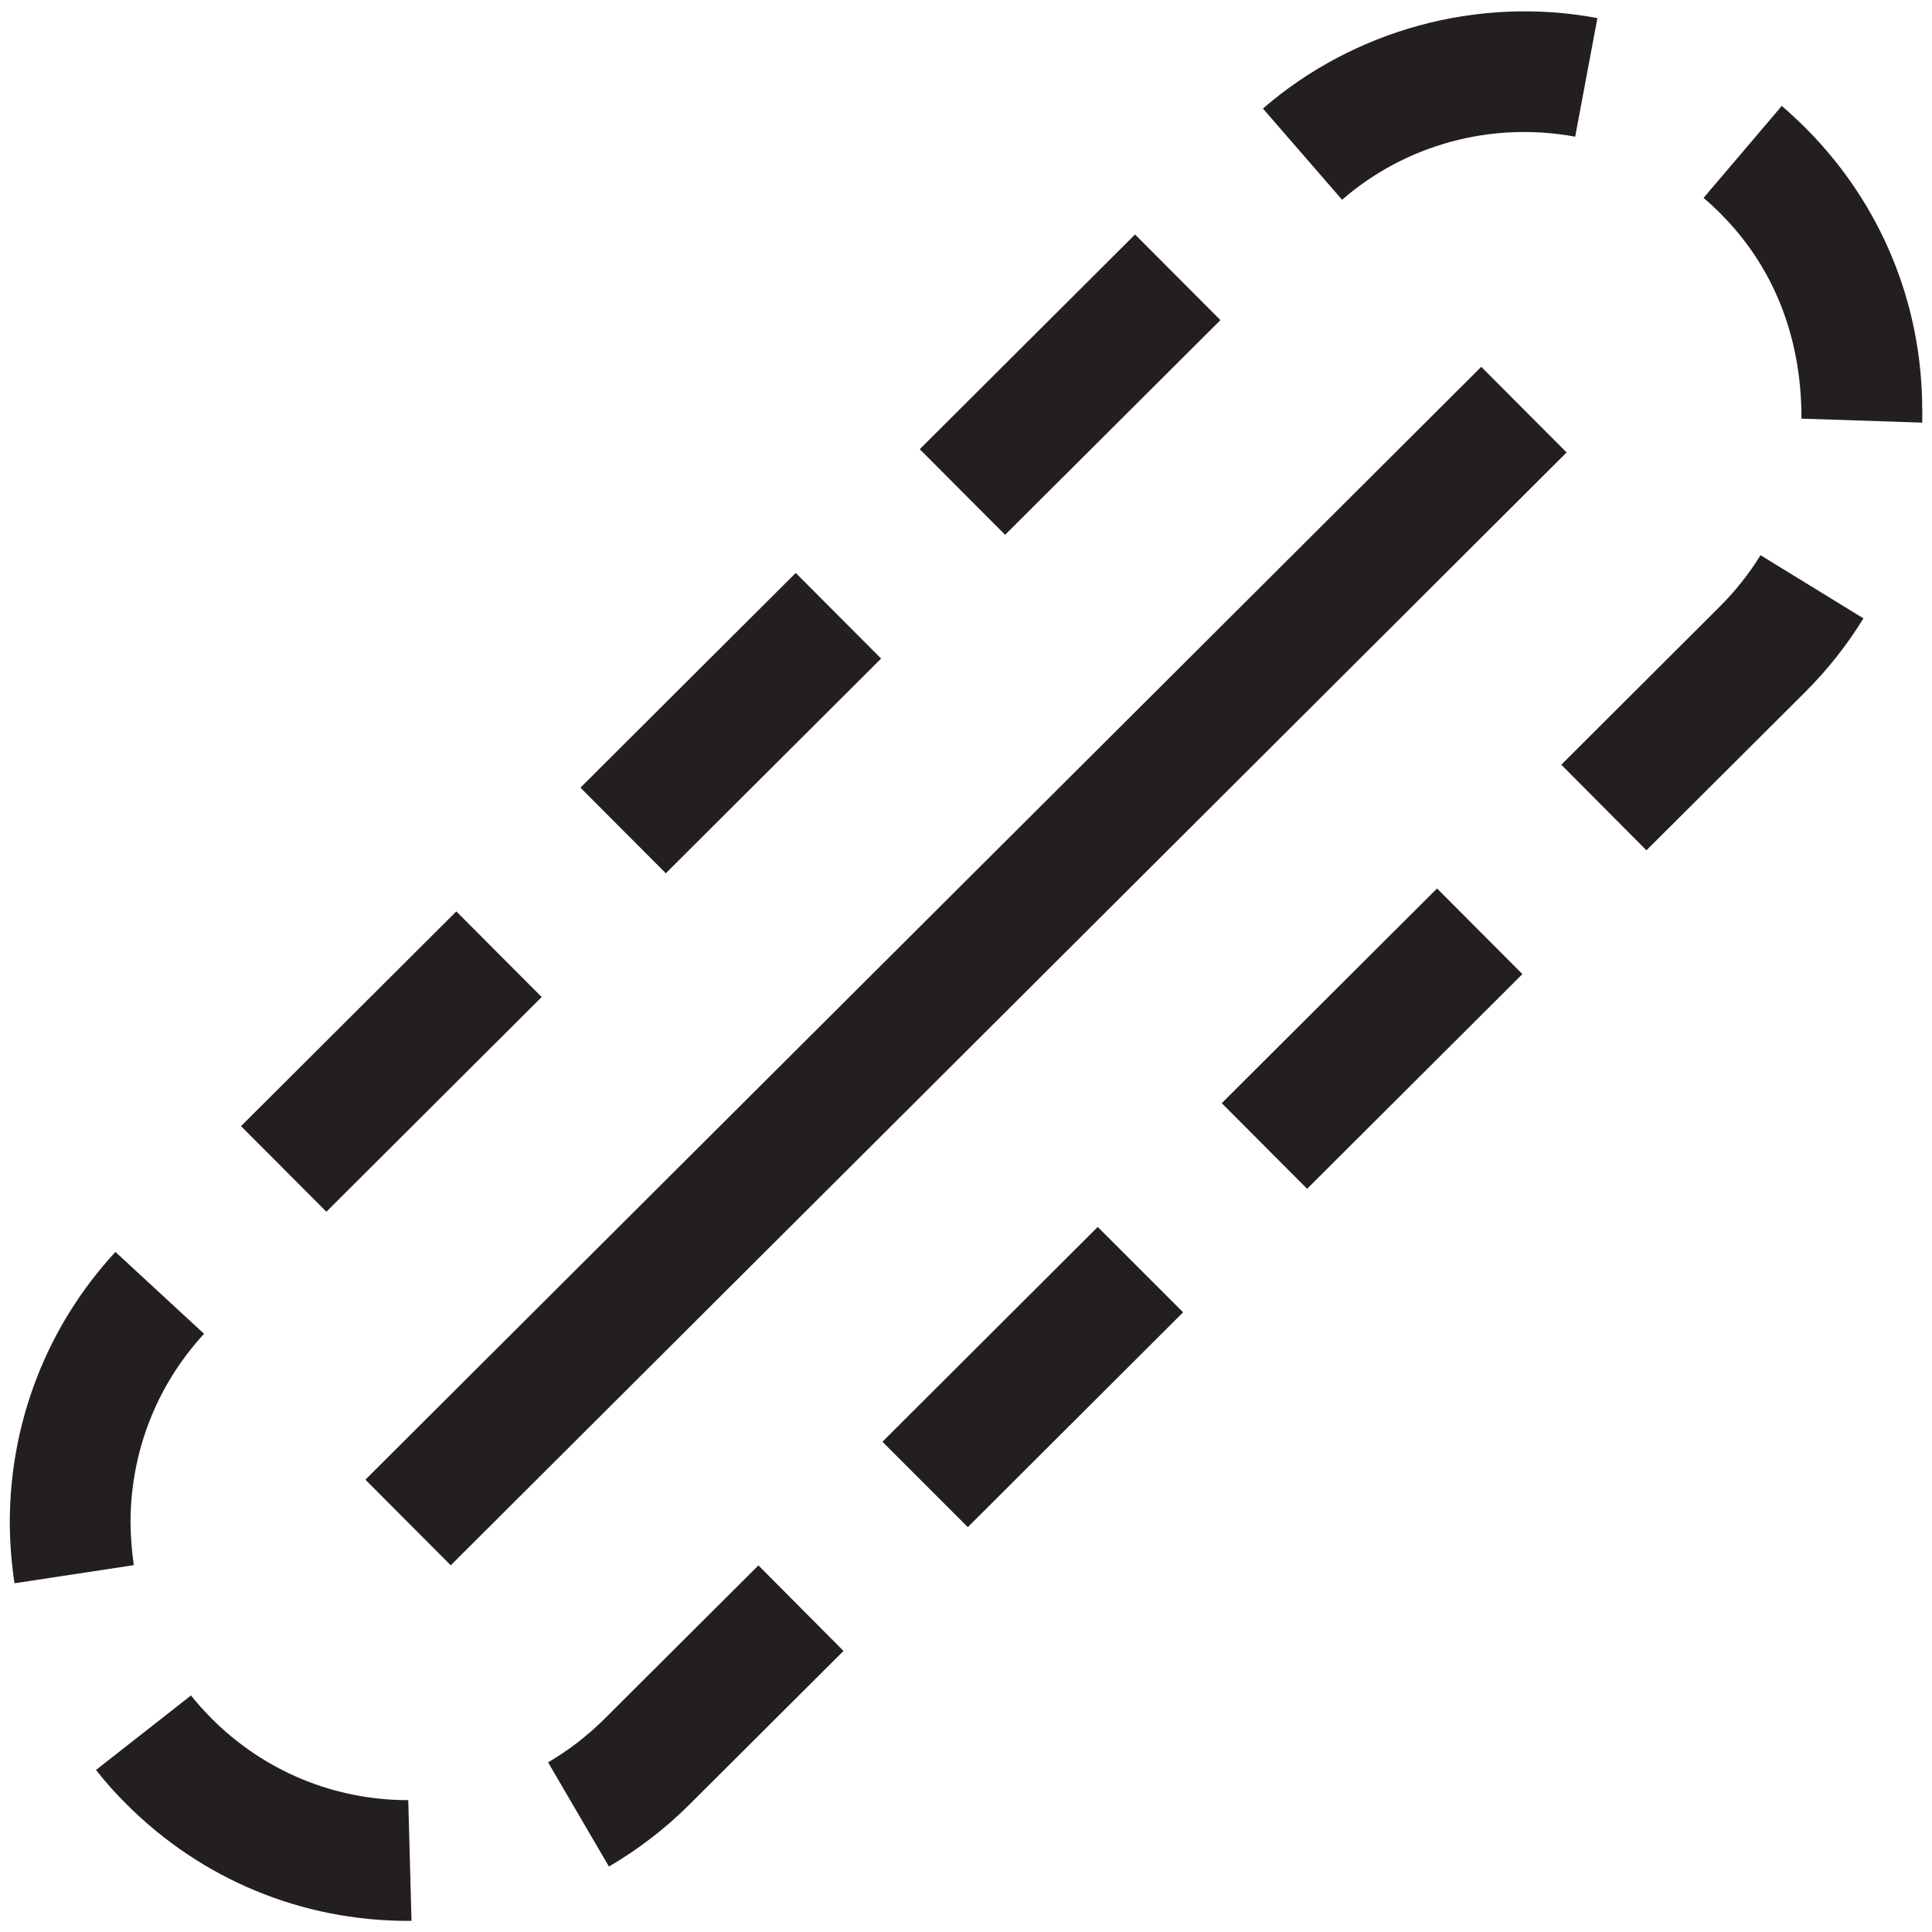
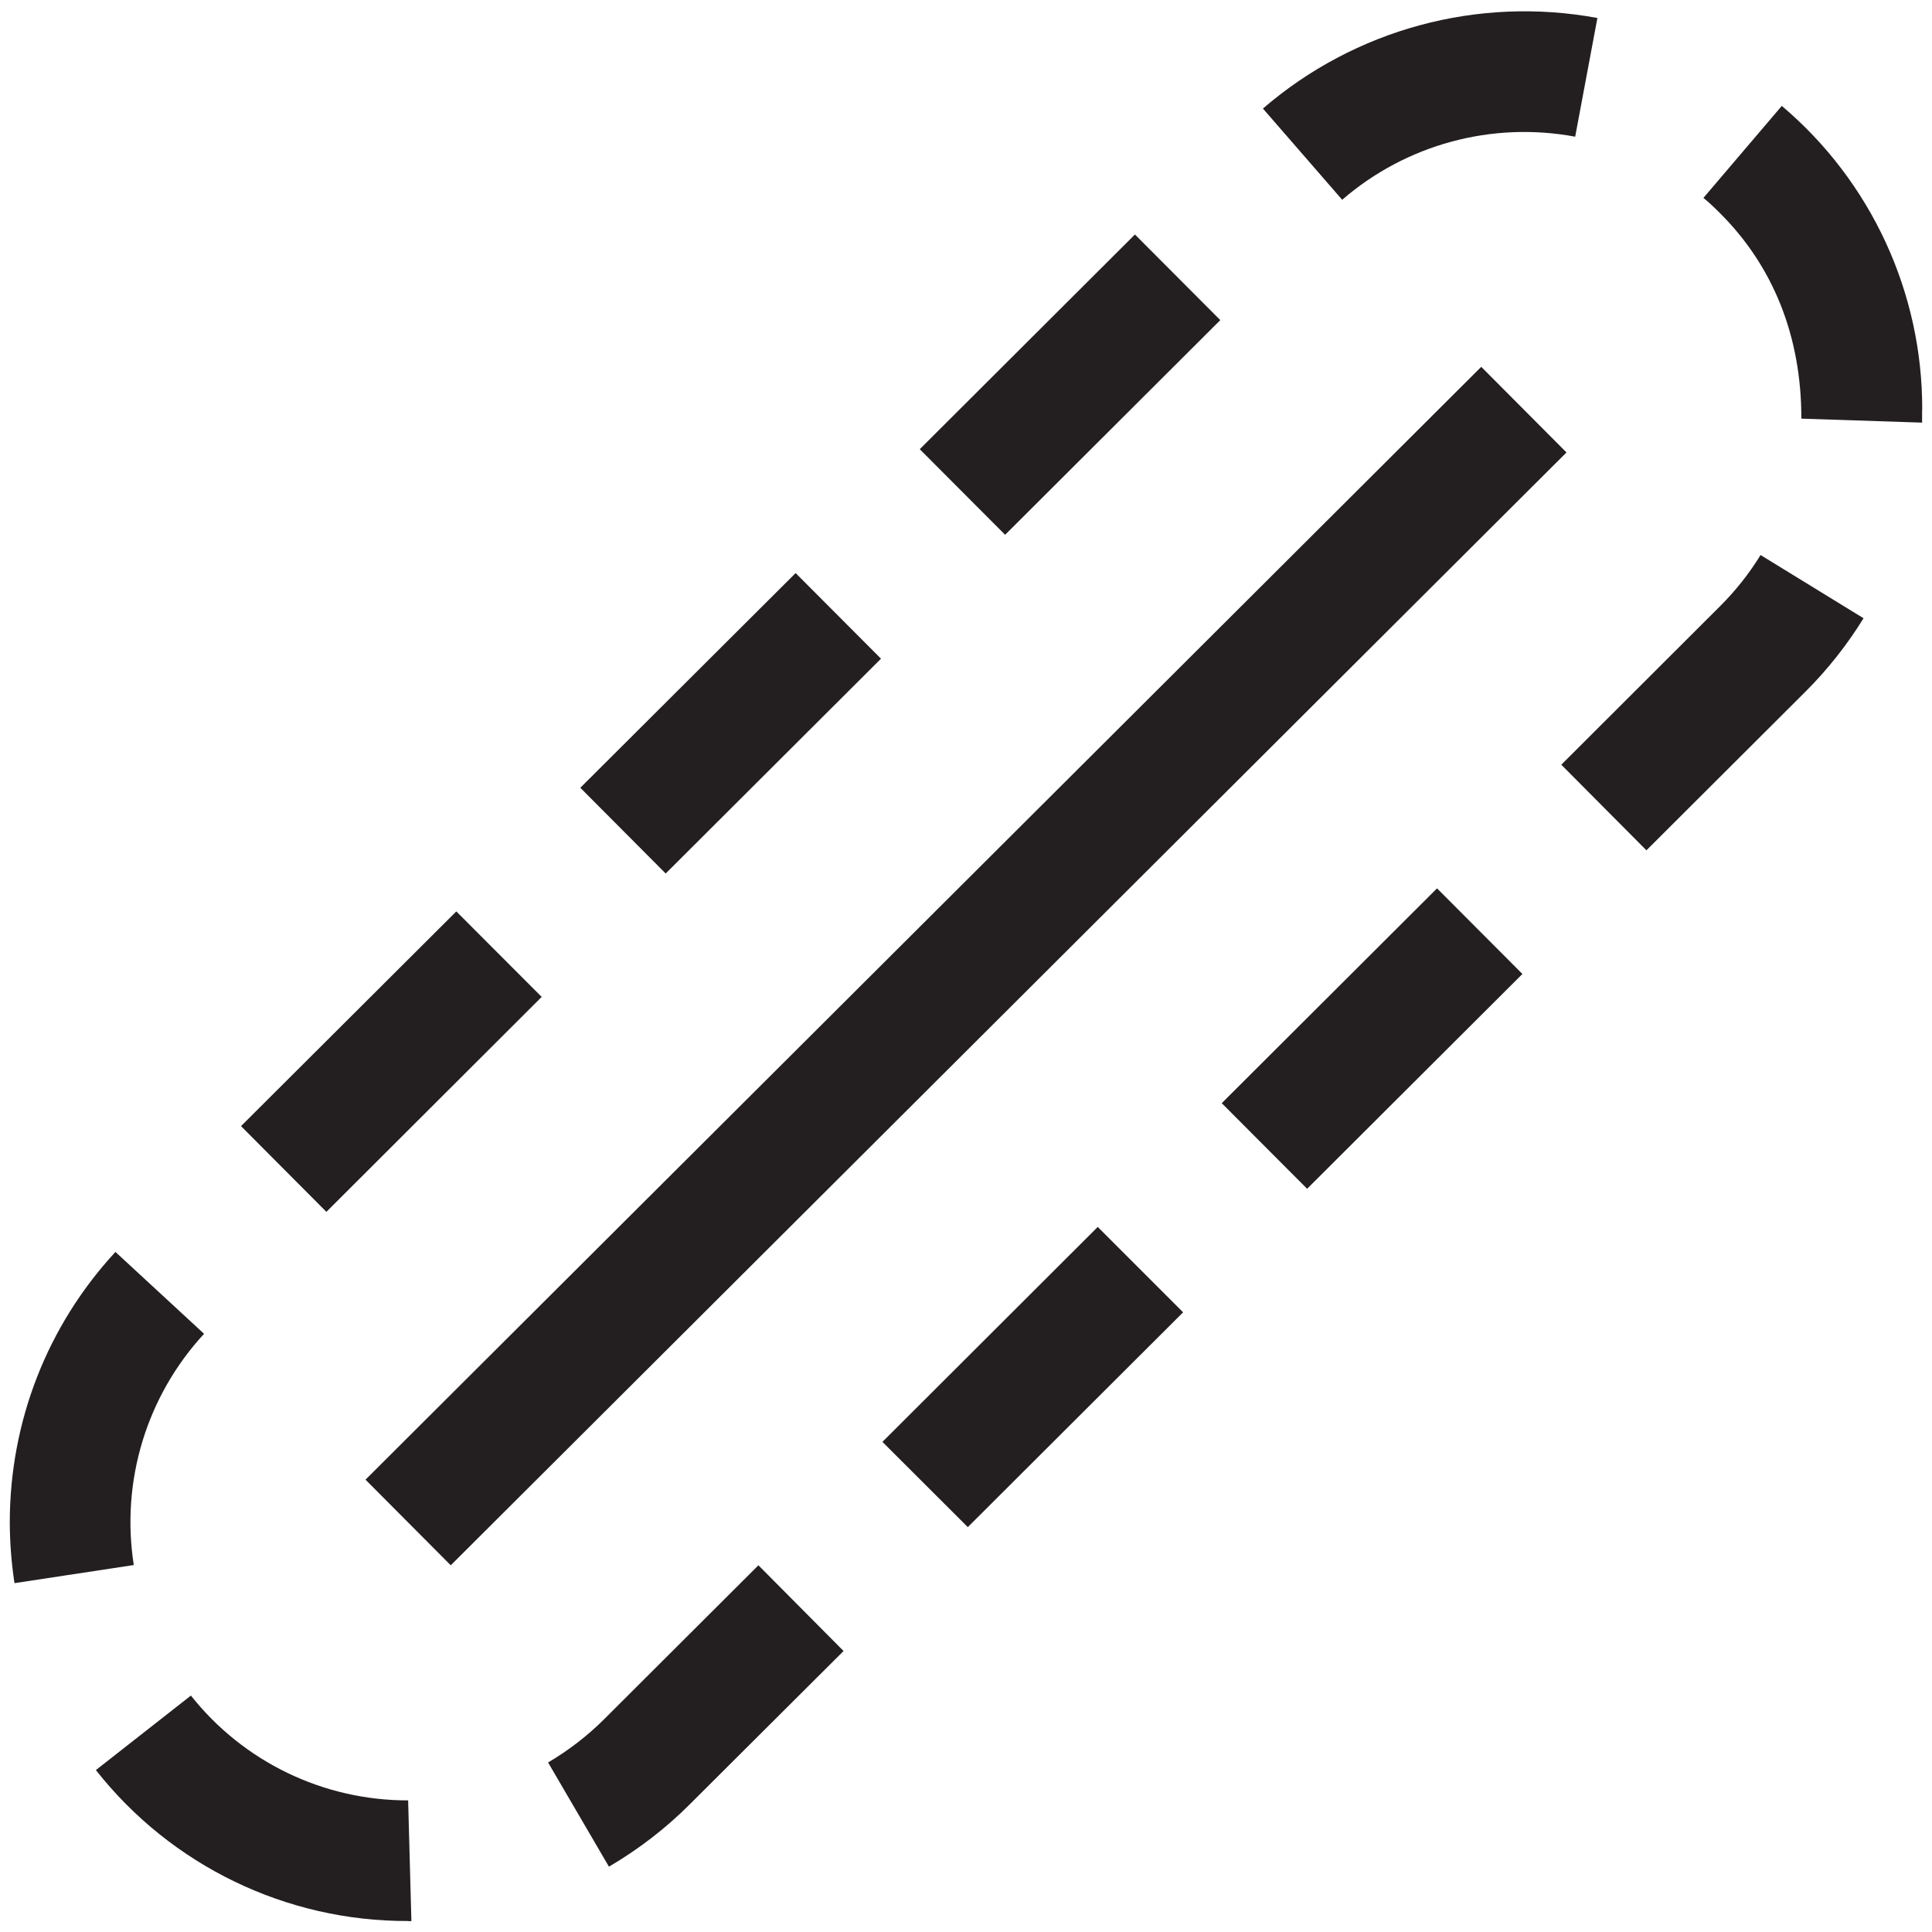
- <svg xmlns="http://www.w3.org/2000/svg" id="icons" viewBox="0 0 16 16">
-   <defs>
-     <style>.cls-1{fill:none;}.cls-2{fill:#231f20;}</style>
-   </defs>
-   <path class="cls-2" d="M.081,12.61c0-.836.311-1.632.875-2.242l.734.678c-.393.426-.609.98-.609,1.562.001.116.01.235.027.354l-.988.15c-.025-.165-.038-.333-.039-.501ZM9.091,10.161l-1.783,1.779.707.707,1.783-1.779-.707-.707ZM10.118,9.136l.707.709,1.783-1.778-.707-.709-1.783,1.778ZM15.919,3.394c0-.88-.342-1.708-.964-2.332-.064-.064-.131-.126-.199-.185l-.648.762c.049.041.096.085.14.129.434.435.672,1.013.671,1.699l1,.033.001-.106ZM6.986,13.673l-.705-.709-1.276,1.272c-.141.14-.298.261-.466.359l.504.863c.242-.142.467-.314.667-.514l1.276-1.272ZM11.115,1.654c.522-.454,1.233-.651,1.93-.522l.184-.982c-.986-.186-2.018.097-2.77.749l.656.756ZM8.324,4.429l1.783-1.778-.707-.709-1.783,1.778.707.709ZM3.381,15.908h.027l-.027-1c-.615,0-1.193-.24-1.629-.676-.061-.062-.118-.125-.17-.191l-.787.617c.077.098.16.192.25.281.623.625,1.453.969,2.336.969ZM4.807,6.523l.707.709,1.783-1.778-.707-.709-1.783,1.778ZM14.581,4.596c-.094.153-.207.296-.336.425l-1.315,1.312.705.709,1.316-1.312c.185-.185.347-.39.481-.609l-.852-.523ZM1.996,9.326l.707.709,1.783-1.778-.707-.709-1.783,1.778ZM3.733,12.963L12.974,3.747l-.707-.709L3.026,12.254l.707.709Z" />
-   <rect class="cls-1" width="16" height="16" />
+ <svg xmlns="http://www.w3.org/2000/svg" viewBox="0 0 16 16">
+   <path d="M.081 12.61c0-.836.31-1.631.875-2.242l.734.678a2.298 2.298 0 0 0-.582 1.915l-.988.15a3.43 3.43 0 0 1-.039-.5zm9.01-2.449l-1.783 1.78.707.706 1.783-1.779-.707-.707zm1.027-1.025l.707.709 1.783-1.779-.707-.709-1.783 1.779zm5.801-5.742A3.282 3.282 0 0 0 14.756.877l-.649.762c.05.04.096.085.14.129.434.434.672 1.012.671 1.699l1 .033v-.106zM6.986 13.673l-.705-.71-1.276 1.273c-.14.14-.298.261-.466.36l.504.863c.242-.142.467-.314.667-.514l1.276-1.272zm4.13-12.019a2.304 2.304 0 0 1 1.929-.522l.184-.983a3.317 3.317 0 0 0-2.77.75l.656.755zM8.323 4.43l1.783-1.779-.707-.709L7.617 3.72l.707.709zM3.38 15.91h.027l-.027-1a2.289 2.289 0 0 1-1.799-.868l-.787.617a3.276 3.276 0 0 0 2.586 1.25zm1.426-9.386l.707.71 1.783-1.779-.707-.709-1.783 1.778zm9.774-1.927a2.296 2.296 0 0 1-.336.424L12.93 6.333l.705.709 1.316-1.313c.185-.184.347-.39.482-.609l-.852-.523zM1.996 9.326l.707.71 1.783-1.78-.707-.708-1.783 1.778zm1.737 3.637l9.24-9.216-.706-.709-9.24 9.216.706.709z" fill="#231f20" />
+   <path fill="none" d="M0 0h16v16H0z" />
</svg>
